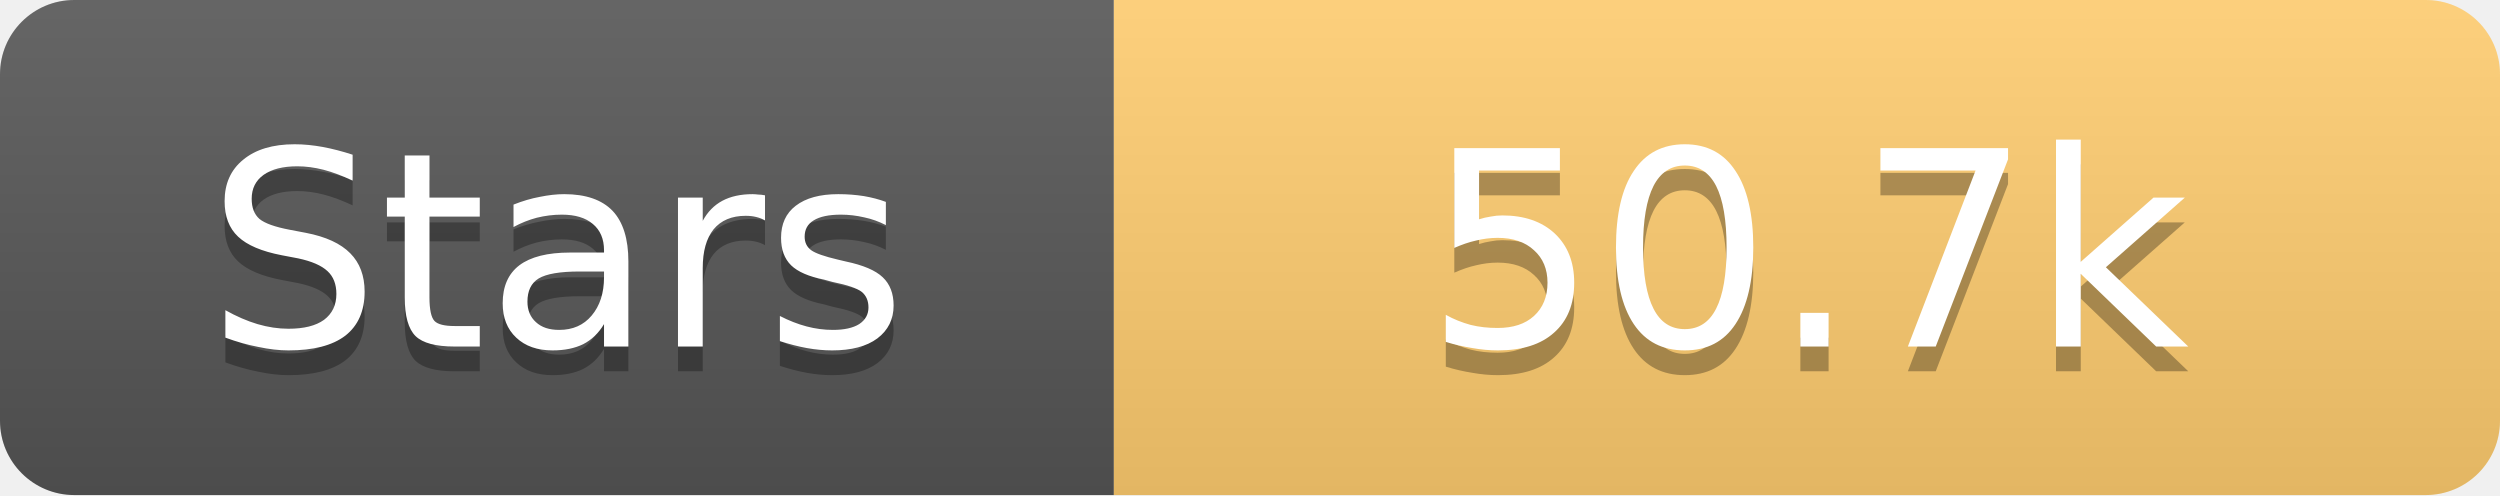
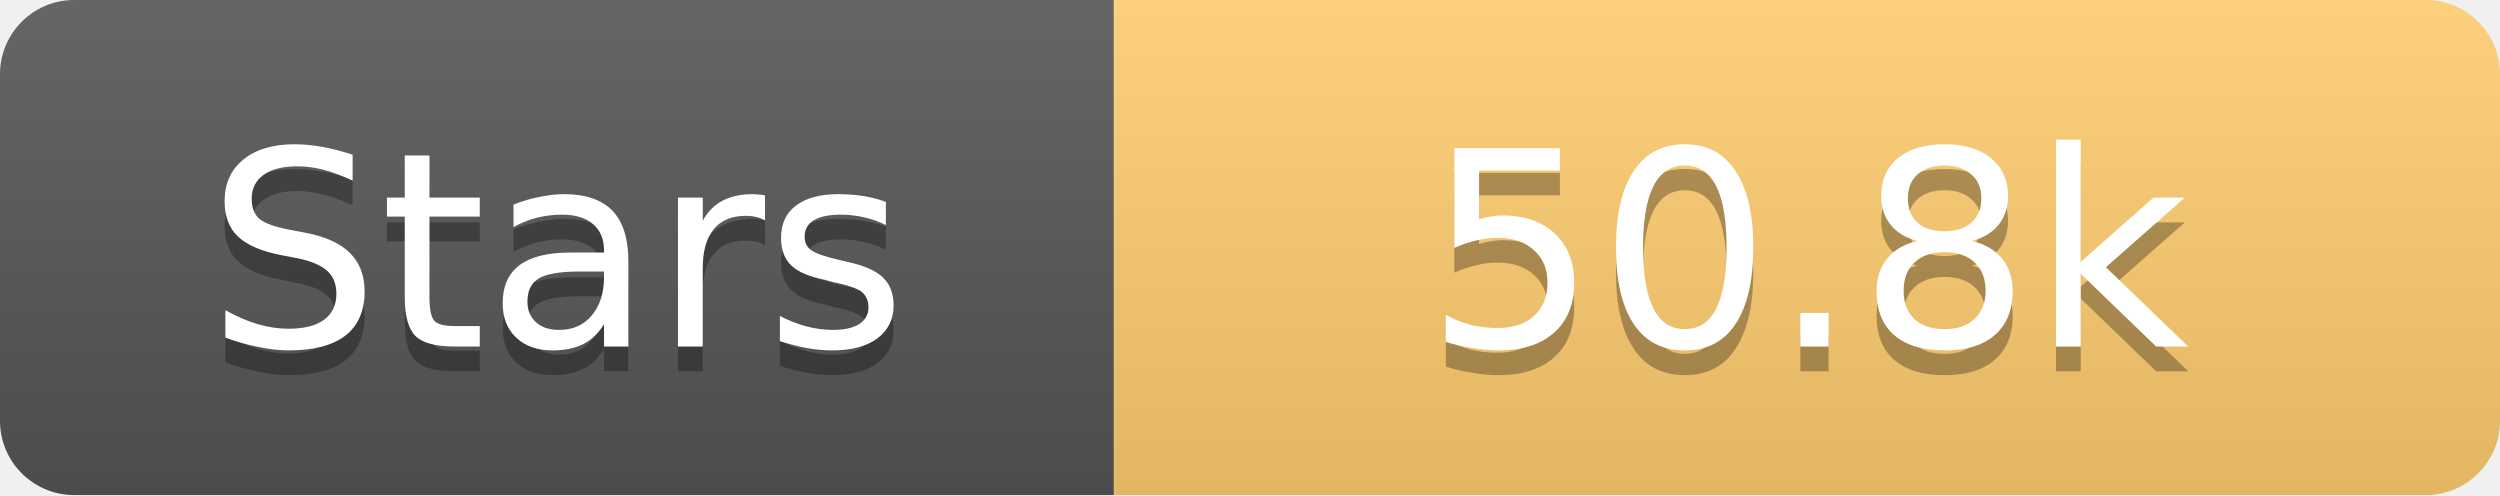
<svg xmlns="http://www.w3.org/2000/svg" width="101" height="20">
  <linearGradient id="s" x2="0" y2="100%">
    <stop offset="0" stop-color="#fff" stop-opacity=".1" />
    <stop offset="1" stop-opacity=".1" />
  </linearGradient>
  <clipPath id="r">
    <rect width="101" height="20" rx="3" fill="#fff" />
  </clipPath>
  <g clip-path="url(#r)">
    <rect width="45" height="20" fill="#555" />
    <rect x="45" width="56" height="20" fill="#fdcb6e" />
    <rect width="101" height="20" fill="url(#s)" />
  </g>
  <g fill="#fff" text-anchor="middle" font-family="Verdana,Geneva,DejaVu Sans,sans-serif" text-rendering="geometricPrecision" font-size="11">
    <text x="22.5" y="15" fill="#010101" fill-opacity=".3">Stars</text>
    <text x="22.5" y="14">Stars</text>
-     <text x="73.0" y="15" fill="#010101" fill-opacity=".3">50.7k</text>
-     <text x="73.0" y="14">50.7k</text>
+     <text x="73.0" y="15" fill="#010101" fill-opacity=".3">50.8k</text>
+     <text x="73.0" y="14">50.8k</text>
  </g>
</svg>
